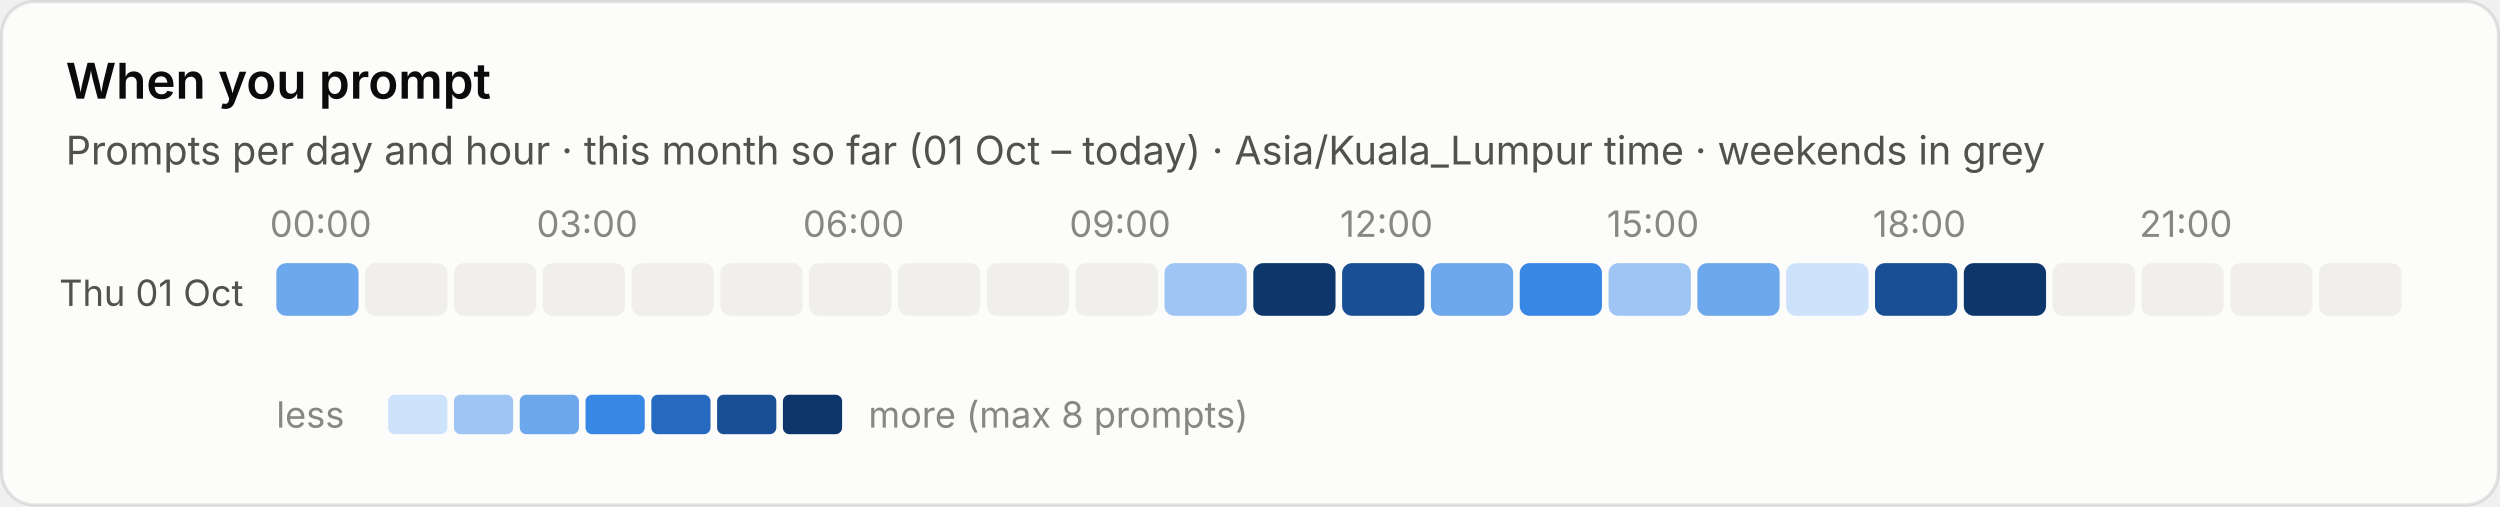
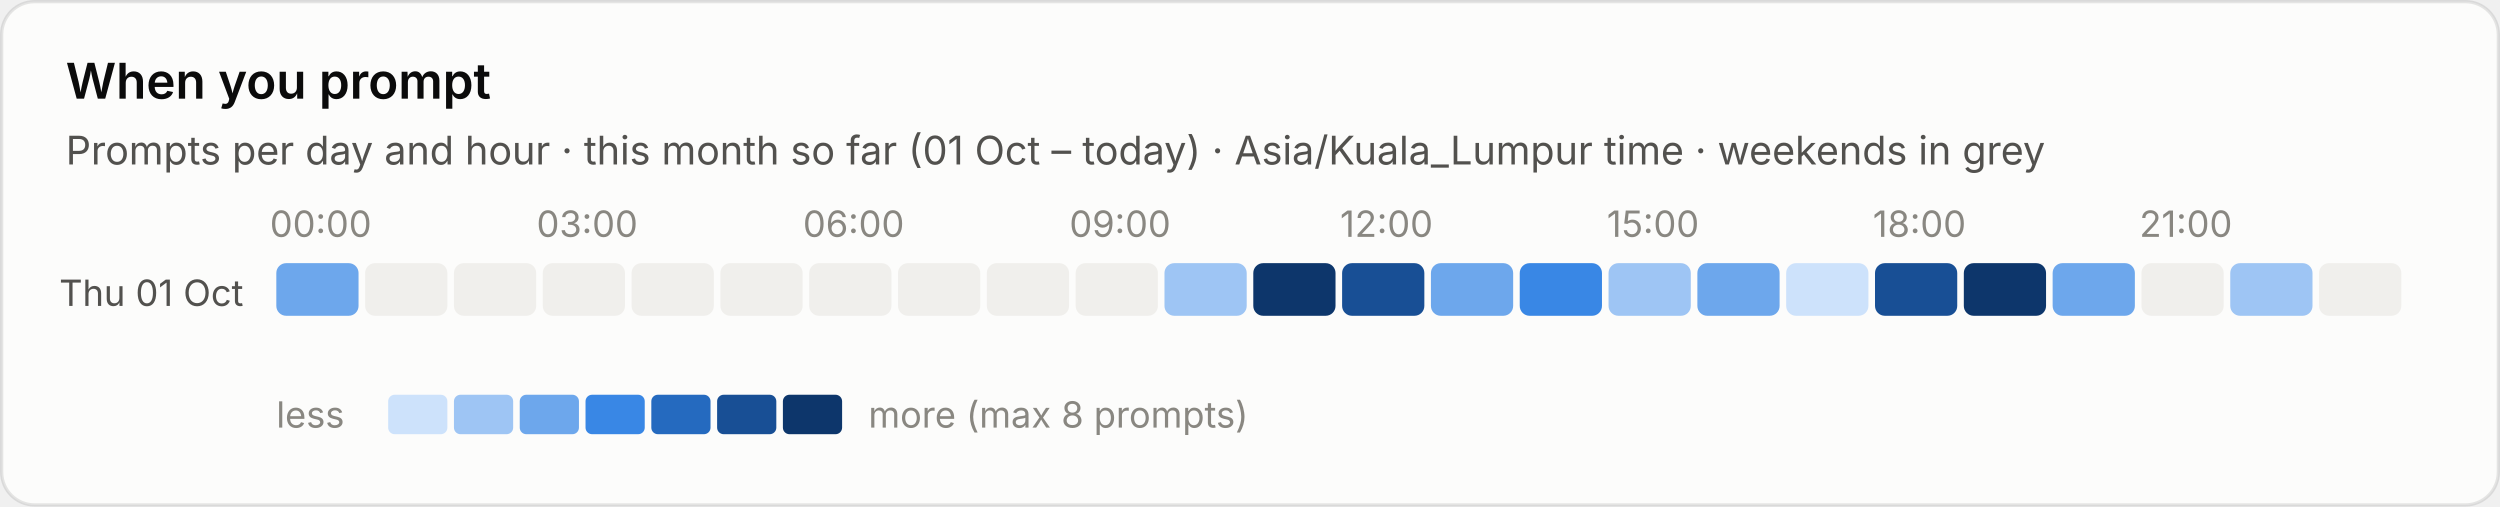
<svg xmlns="http://www.w3.org/2000/svg" viewBox="0 0 760 154" width="760" height="154" role="img" aria-label="When you prompt">
  <style>text{font-family:system-ui,-apple-system,"Segoe UI",sans-serif;font-variant-numeric:tabular-nums}.bg{fill:#fcfcfb;stroke:rgba(11,11,11,.10)}.tp{fill:#0b0b0b}.ts{fill:#52514e}.tm{fill:#898781}.grid{stroke:#e1e0d9;stroke-width:1}.base{stroke:#c3c2b7;stroke-width:1}.so{fill:#b5b3ad}.lo{stroke:#b5b3ad}.qe{fill:#f0efec}.ring{stroke:#fcfcfb}.area{fill-opacity:.1}.s0{fill:#2a78d6}.l0{stroke:#2a78d6}.s1{fill:#eb6834}.l1{stroke:#eb6834}.s2{fill:#1baf7a}.l2{stroke:#1baf7a}.s3{fill:#eda100}.l3{stroke:#eda100}.s4{fill:#e87ba4}.l4{stroke:#e87ba4}.s5{fill:#008300}.l5{stroke:#008300}.s6{fill:#4a3aa7}.l6{stroke:#4a3aa7}.s7{fill:#e34948}.l7{stroke:#e34948}.q0{fill:#cde2fb}.q1{fill:#9ec5f4}.q2{fill:#6da7ec}.q3{fill:#3987e5}.q4{fill:#256abf}.q5{fill:#184f95}.q6{fill:#0d366b}@media (prefers-color-scheme:dark){.bg{fill:#1a1a19;stroke:rgba(255,255,255,.10)}.tp{fill:#fff}.ts{fill:#c3c2b7}.tm{fill:#898781}.grid{stroke:#2c2c2a}.base{stroke:#383835}.so{fill:#5c5b57}.lo{stroke:#5c5b57}.qe{fill:#262624}.ring{stroke:#1a1a19}.s0{fill:#3987e5}.l0{stroke:#3987e5}.s1{fill:#d95926}.l1{stroke:#d95926}.s2{fill:#199e70}.l2{stroke:#199e70}.s3{fill:#c98500}.l3{stroke:#c98500}.s4{fill:#d55181}.l4{stroke:#d55181}.s5{fill:#008300}.l5{stroke:#008300}.s6{fill:#9085e9}.l6{stroke:#9085e9}.s7{fill:#e66767}.l7{stroke:#e66767}.q0{fill:#16263a}.q1{fill:#123a66}.q2{fill:#184f95}.q3{fill:#256abf}.q4{fill:#3987e5}.q5{fill:#6da7ec}.q6{fill:#b7d3f6}}</style>
  <rect class="bg" x=".5" y=".5" width="759" height="153" rx="10" />
  <text class="tp" x="20" y="30" font-size="15" font-weight="600">When you prompt</text>
  <text class="ts" x="20" y="50" font-size="12">Prompts per day and hour · this month so far (01 Oct – today) · Asia/Kuala_Lumpur time · weekends in grey</text>
  <text class="tm" x="97.5" y="72" font-size="11" text-anchor="middle">00:00</text>
  <text class="tm" x="178.5" y="72" font-size="11" text-anchor="middle">03:00</text>
  <text class="tm" x="259.5" y="72" font-size="11" text-anchor="middle">06:00</text>
  <text class="tm" x="340.5" y="72" font-size="11" text-anchor="middle">09:00</text>
  <text class="tm" x="421.5" y="72" font-size="11" text-anchor="middle">12:00</text>
  <text class="tm" x="502.5" y="72" font-size="11" text-anchor="middle">15:00</text>
  <text class="tm" x="583.5" y="72" font-size="11" text-anchor="middle">18:00</text>
  <text class="tm" x="664.5" y="72" font-size="11" text-anchor="middle">21:00</text>
  <text class="ts" x="74" y="93.0" font-size="11" text-anchor="end">Thu 01 Oct</text>
  <rect class="q2" x="84.0" y="80.0" width="25" height="16" rx="3" />
  <rect class="qe" x="111.0" y="80.0" width="25" height="16" rx="3" />
  <rect class="qe" x="138.0" y="80.0" width="25" height="16" rx="3" />
  <rect class="qe" x="165.0" y="80.0" width="25" height="16" rx="3" />
  <rect class="qe" x="192.0" y="80.0" width="25" height="16" rx="3" />
  <rect class="qe" x="219.0" y="80.0" width="25" height="16" rx="3" />
  <rect class="qe" x="246.0" y="80.0" width="25" height="16" rx="3" />
  <rect class="qe" x="273.0" y="80.0" width="25" height="16" rx="3" />
  <rect class="qe" x="300.0" y="80.0" width="25" height="16" rx="3" />
  <rect class="qe" x="327.0" y="80.0" width="25" height="16" rx="3" />
  <rect class="q1" x="354.0" y="80.0" width="25" height="16" rx="3" />
  <rect class="q6" x="381.0" y="80.0" width="25" height="16" rx="3" />
  <rect class="q5" x="408.0" y="80.0" width="25" height="16" rx="3" />
  <rect class="q2" x="435.0" y="80.0" width="25" height="16" rx="3" />
  <rect class="q3" x="462.0" y="80.0" width="25" height="16" rx="3" />
  <rect class="q1" x="489.0" y="80.0" width="25" height="16" rx="3" />
  <rect class="q2" x="516.0" y="80.0" width="25" height="16" rx="3" />
  <rect class="q0" x="543.0" y="80.0" width="25" height="16" rx="3" />
  <rect class="q5" x="570.0" y="80.0" width="25" height="16" rx="3" />
  <rect class="q6" x="597.0" y="80.0" width="25" height="16" rx="3" />
-   <rect class="qe" x="624.0" y="80.0" width="25" height="16" rx="3" />
+   <rect class="q2" x="624.0" y="80.0" width="25" height="16" rx="3" />
  <rect class="qe" x="651.0" y="80.0" width="25" height="16" rx="3" />
-   <rect class="qe" x="678.0" y="80.0" width="25" height="16" rx="3" />
+   <rect class="q1" x="678.0" y="80.0" width="25" height="16" rx="3" />
  <rect class="qe" x="705.0" y="80.0" width="25" height="16" rx="3" />
  <text class="tm" x="84" y="130" font-size="11">less</text>
  <rect class="q0" x="118" y="120" width="18" height="12" rx="2" />
  <rect class="q1" x="138" y="120" width="18" height="12" rx="2" />
  <rect class="q2" x="158" y="120" width="18" height="12" rx="2" />
  <rect class="q3" x="178" y="120" width="18" height="12" rx="2" />
  <rect class="q4" x="198" y="120" width="18" height="12" rx="2" />
  <rect class="q5" x="218" y="120" width="18" height="12" rx="2" />
  <rect class="q6" x="238" y="120" width="18" height="12" rx="2" />
  <text class="tm" x="264" y="130" font-size="11">more (max 8 prompts)</text>
</svg>
